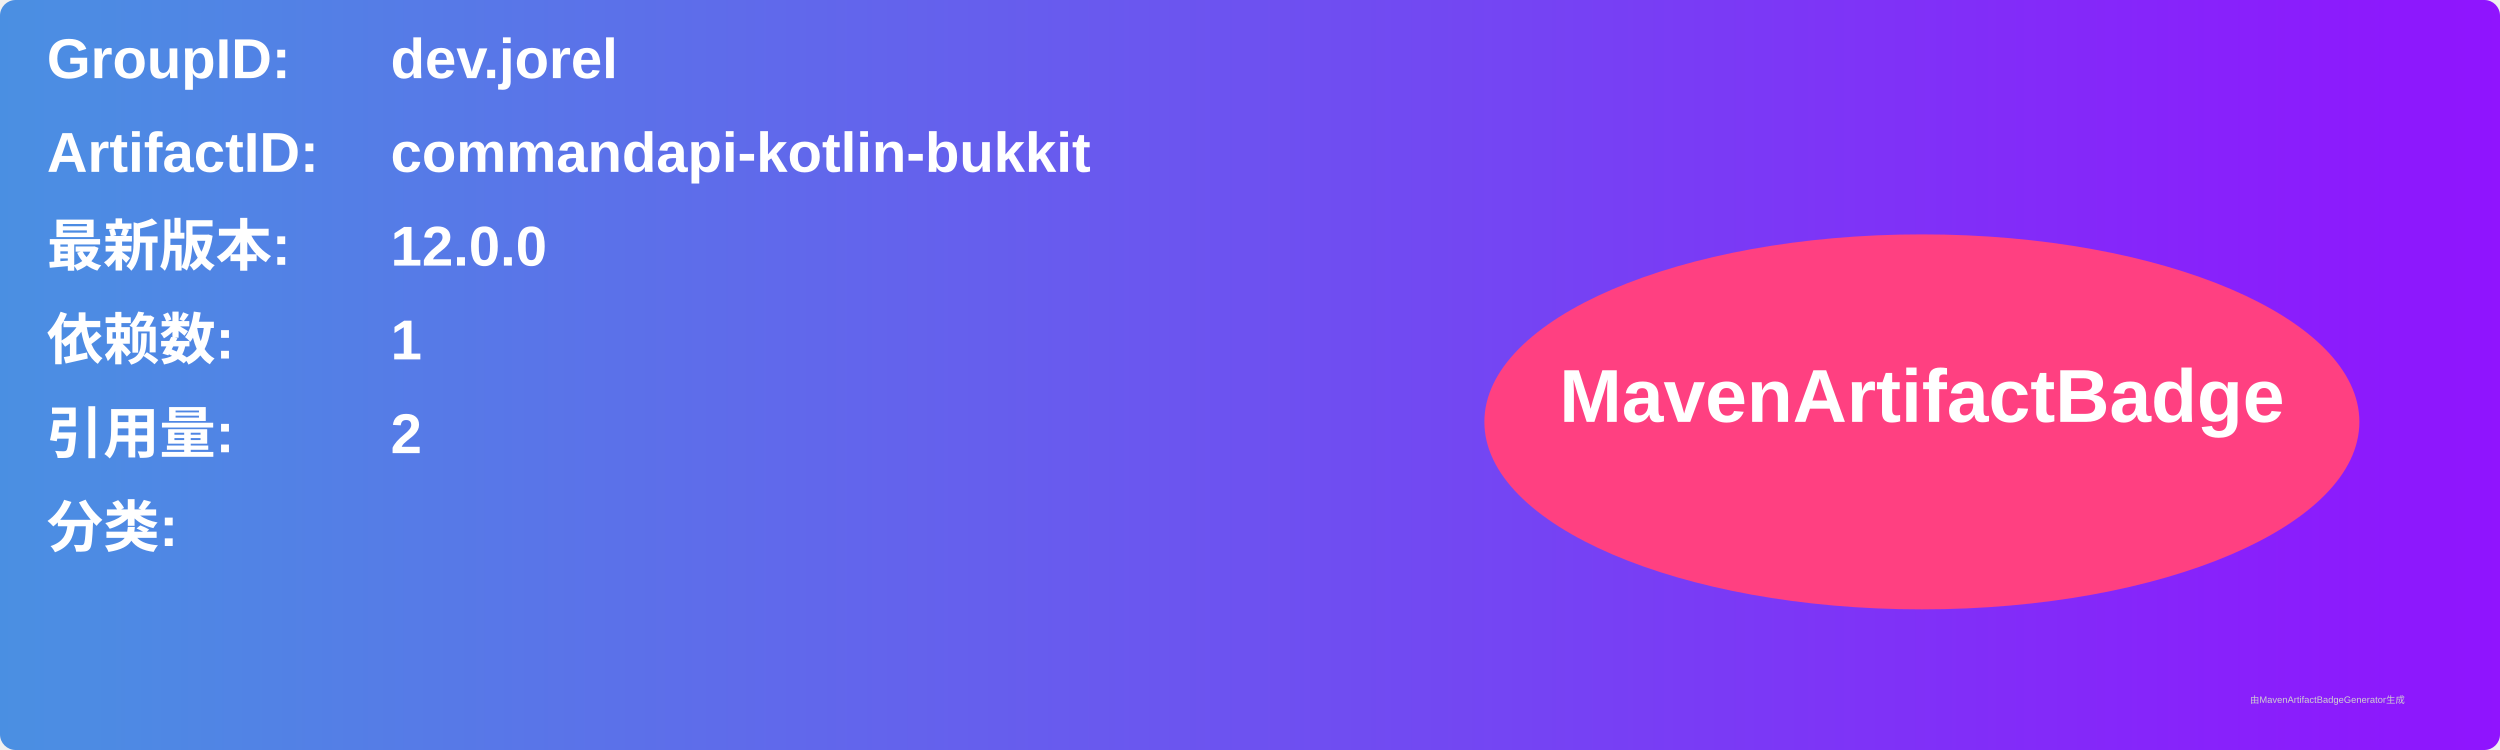
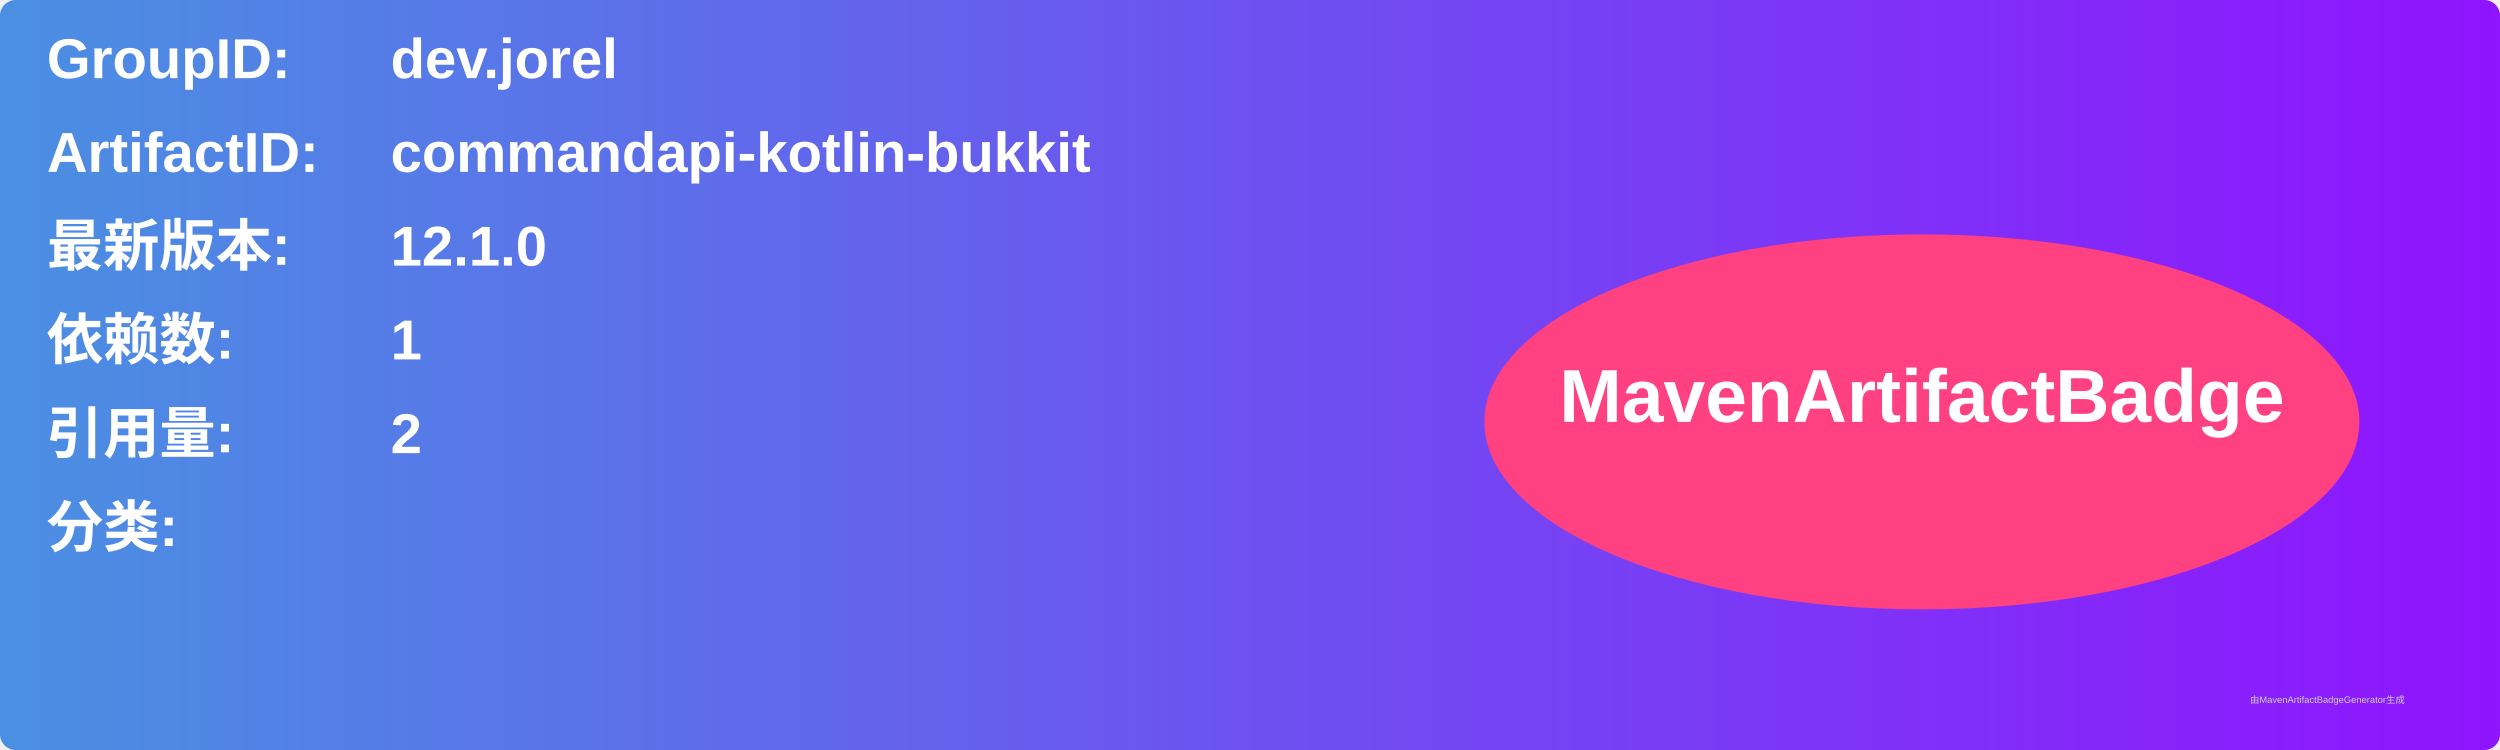
<svg xmlns="http://www.w3.org/2000/svg" width="800" height="240" viewBox="0 0 800 240">
  <linearGradient id="grad" x1="0%" y1="0%" x2="100%" y2="0%">
    <stop offset="0%" stop-color="#4a90e2" />
    <stop offset="100%" stop-color="#9013fe" />
  </linearGradient>
  <rect width="100%" height="100%" rx="5" ry="5" fill="url(#grad)" />
  <g transform="translate(15, 15)">
    <text x="0" y="10" font-family="Arial" font-size="18" fill="white" font-weight="bold" width="260">GroupID:</text>
    <text x="110" y="10" font-family="Arial" font-size="18" fill="white" font-weight="bold" width="460">dev.jorel</text>
    <text x="0" y="40" font-family="Arial" font-size="18" fill="white" font-weight="bold" width="260">ArtifactID:</text>
    <text x="110" y="40" font-family="Arial" font-size="18" fill="white" font-weight="bold" width="460">commandapi-kotlin-bukkit</text>
    <text x="0" y="70" font-family="Arial" font-size="18" fill="white" font-weight="bold">最新版本:</text>
    <text x="110" y="70" font-family="Arial" font-size="18" fill="white" font-weight="bold">
-       <tspan font-weight="bold">12.0.0</tspan>
+       <tspan font-weight="bold">12.1.0</tspan>
    </text>
    <text x="0" y="100" font-family="Arial" font-size="18" fill="white" font-weight="bold">依赖数: </text>
    <text x="110" y="100" font-family="Arial" font-size="18" fill="white">
      <tspan font-weight="bold">1</tspan>
    </text>
    <text x="0" y="130" font-family="Arial" font-size="18" fill="white" font-weight="bold">引用量: </text>
    <text x="110" y="130" font-family="Arial" font-size="18" fill="white">
      <tspan font-weight="bold">2</tspan>
    </text>
    <text x="0" y="160" font-family="Arial" font-size="18" fill="white" font-weight="bold">分类:</text>
    <text x="10" y="190" font-family="Arial" font-size="10" fill="white">
      <tspan font-weight="bold" />
    </text>
    <ellipse cx="600" cy="120" rx="140" ry="60" fill="#ff4081" />
    <text x="600" y="120" text-anchor="middle" font-family="Arial" font-size="24" fill="white" font-weight="bold">MavenArtifactBadge</text>
  </g>
  <text x="720" y="225" font-family="Arial" font-size="3" fill="#d0d0d0">由MavenArtifactBadgeGenerator生成</text>
</svg>
